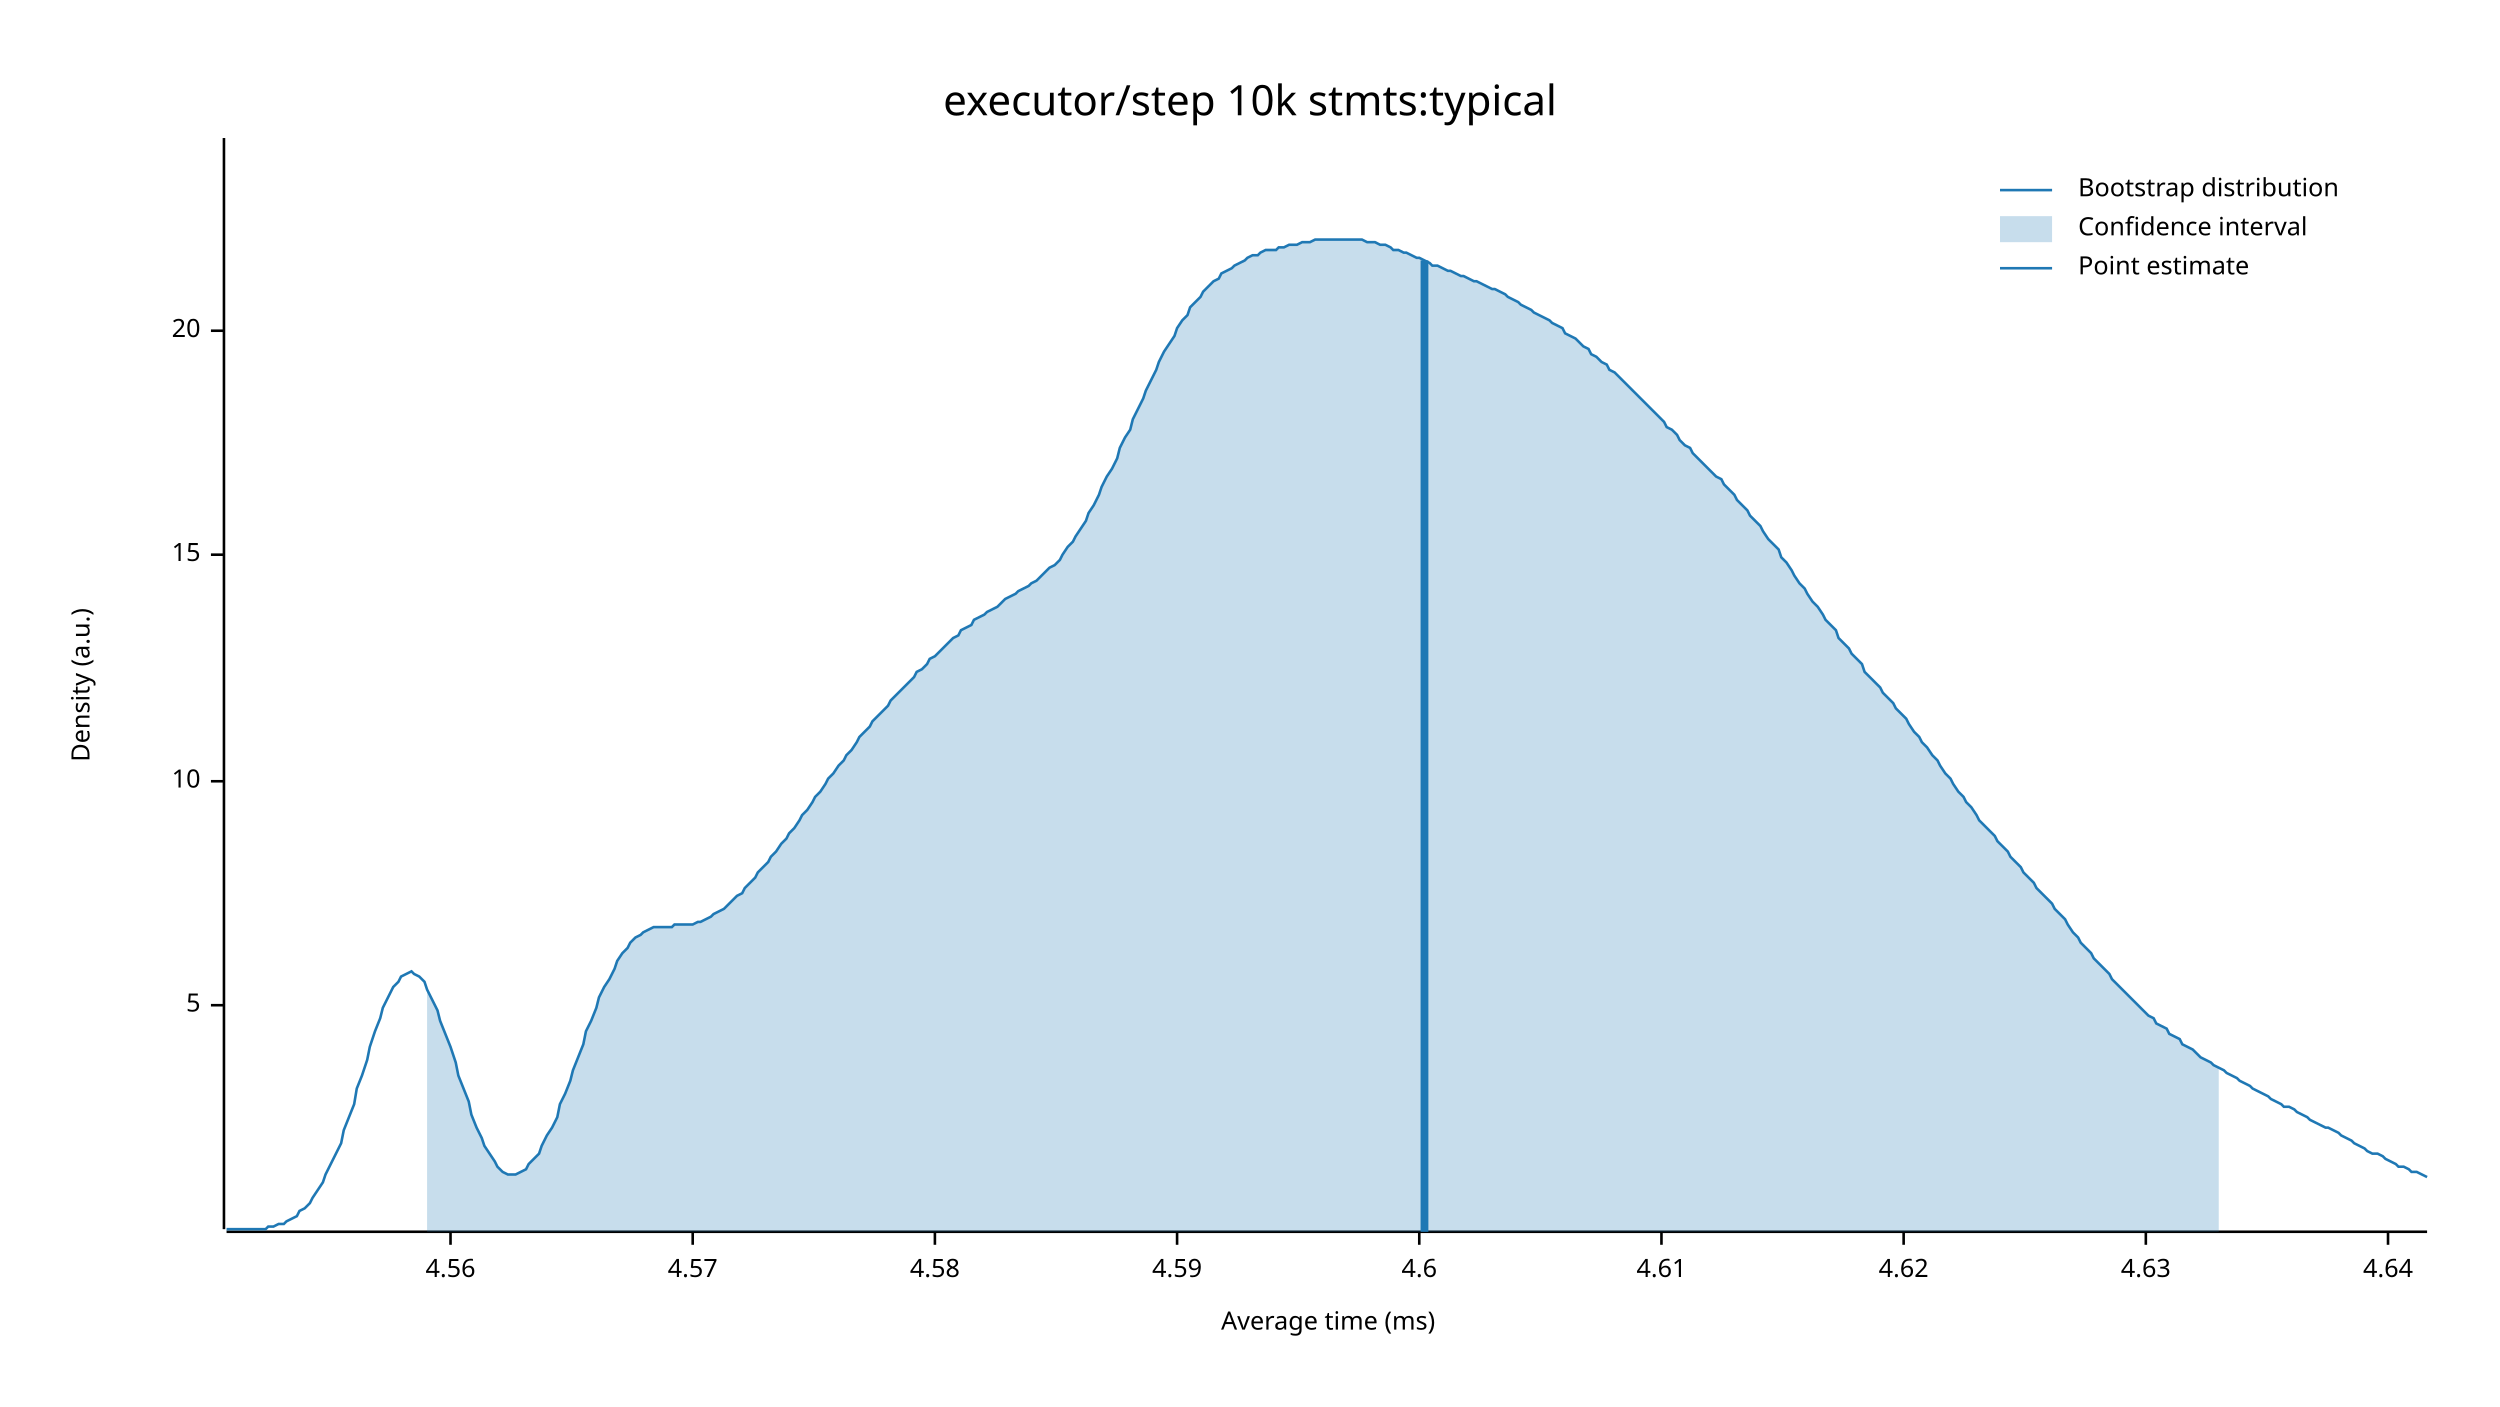
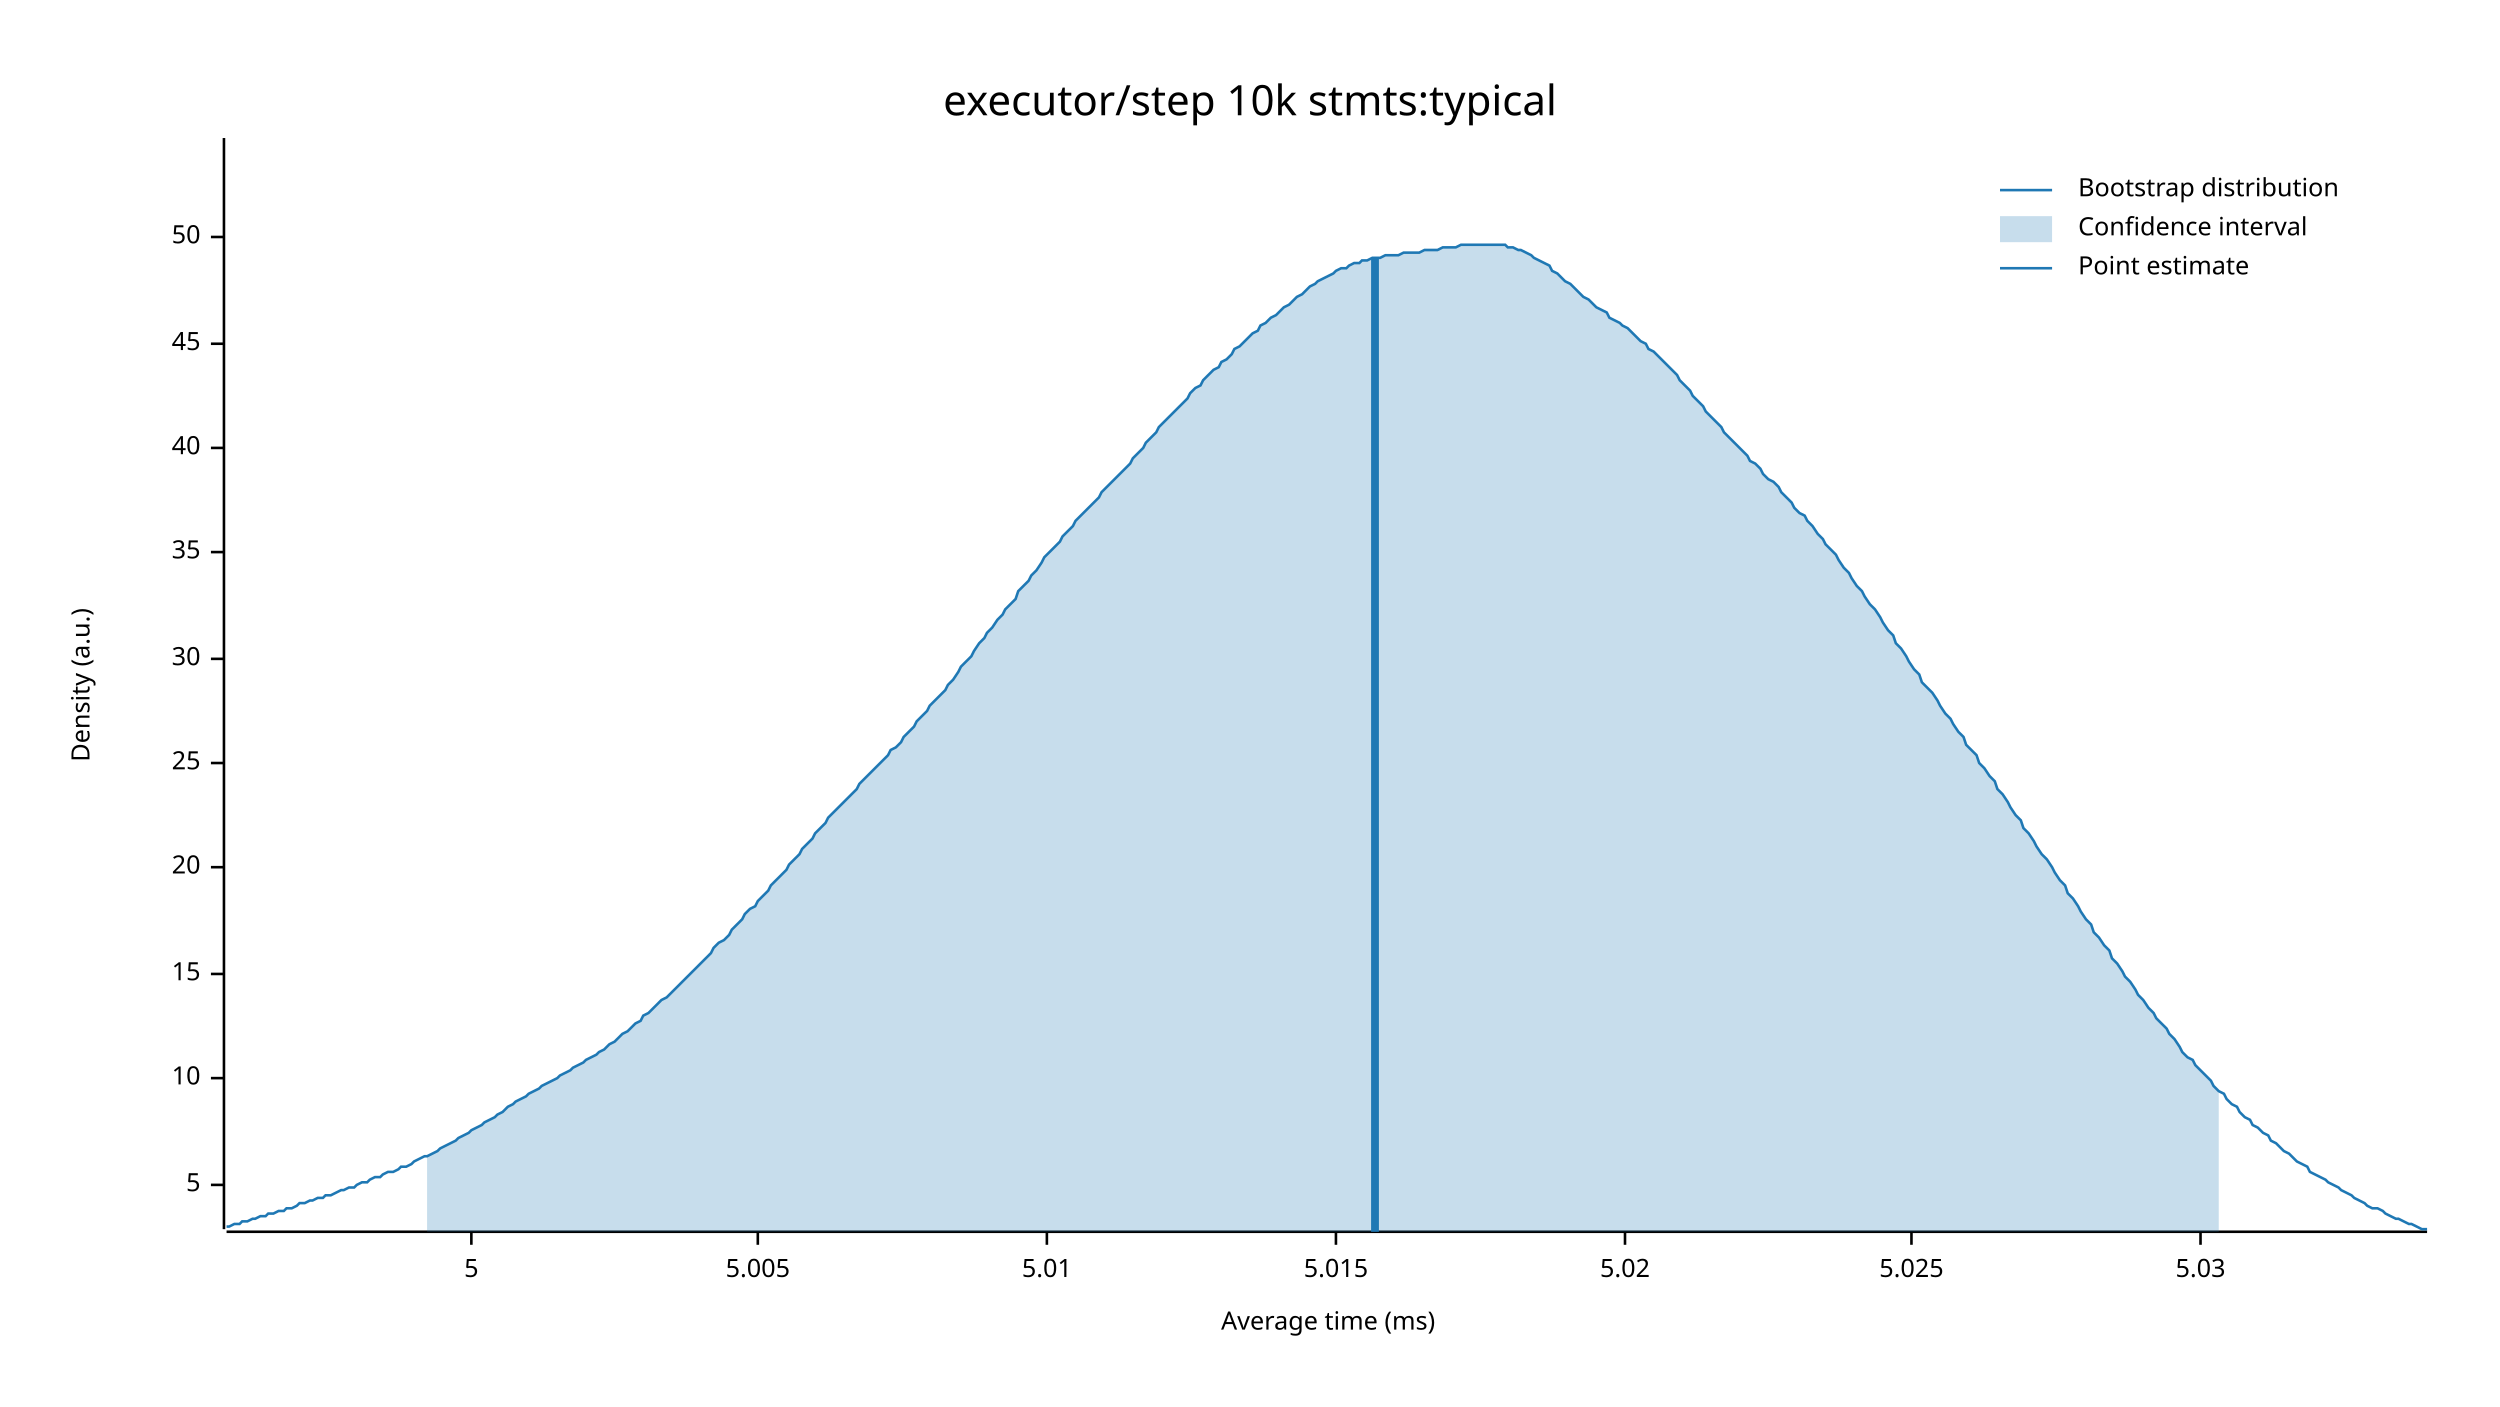
<svg xmlns="http://www.w3.org/2000/svg" width="960" height="540" viewBox="0 0 960 540">
  <text x="480" y="32" dy="0.76em" text-anchor="middle" font-family="sans-serif" font-size="16.129" opacity="1" fill="#000000">
executor/step 10k stmts:typical
</text>
  <text x="27" y="263" dy="0.76em" text-anchor="middle" font-family="sans-serif" font-size="9.677" opacity="1" fill="#000000" transform="rotate(270, 27, 263)">
Density (a.u.)
</text>
  <text x="510" y="513" dy="-0.5ex" text-anchor="middle" font-family="sans-serif" font-size="9.677" opacity="1" fill="#000000">
Average time (ms)
</text>
  <polyline fill="none" opacity="1" stroke="#000000" stroke-width="1" points="86,53 86,472 " />
-   <text x="77" y="386" dy="0.5ex" text-anchor="end" font-family="sans-serif" font-size="9.677" opacity="1" fill="#000000">
+   <text x="77" y="455" dy="0.5ex" text-anchor="end" font-family="sans-serif" font-size="9.677" opacity="1" fill="#000000">
5
</text>
-   <polyline fill="none" opacity="1" stroke="#000000" stroke-width="1" points="81,386 86,386 " />
-   <text x="77" y="300" dy="0.5ex" text-anchor="end" font-family="sans-serif" font-size="9.677" opacity="1" fill="#000000">
+   <polyline fill="none" opacity="1" stroke="#000000" stroke-width="1" points="81,455 86,455 " />
+   <text x="77" y="414" dy="0.5ex" text-anchor="end" font-family="sans-serif" font-size="9.677" opacity="1" fill="#000000">
10
</text>
-   <polyline fill="none" opacity="1" stroke="#000000" stroke-width="1" points="81,300 86,300 " />
-   <text x="77" y="213" dy="0.5ex" text-anchor="end" font-family="sans-serif" font-size="9.677" opacity="1" fill="#000000">
+   <polyline fill="none" opacity="1" stroke="#000000" stroke-width="1" points="81,414 86,414 " />
+   <text x="77" y="374" dy="0.5ex" text-anchor="end" font-family="sans-serif" font-size="9.677" opacity="1" fill="#000000">
15
</text>
-   <polyline fill="none" opacity="1" stroke="#000000" stroke-width="1" points="81,213 86,213 " />
-   <text x="77" y="127" dy="0.5ex" text-anchor="end" font-family="sans-serif" font-size="9.677" opacity="1" fill="#000000">
+   <polyline fill="none" opacity="1" stroke="#000000" stroke-width="1" points="81,374 86,374 " />
+   <text x="77" y="333" dy="0.5ex" text-anchor="end" font-family="sans-serif" font-size="9.677" opacity="1" fill="#000000">
20
</text>
-   <polyline fill="none" opacity="1" stroke="#000000" stroke-width="1" points="81,127 86,127 " />
+   <polyline fill="none" opacity="1" stroke="#000000" stroke-width="1" points="81,333 86,333 " />
+   <text x="77" y="293" dy="0.5ex" text-anchor="end" font-family="sans-serif" font-size="9.677" opacity="1" fill="#000000">
+ 25
+ </text>
+   <polyline fill="none" opacity="1" stroke="#000000" stroke-width="1" points="81,293 86,293 " />
+   <text x="77" y="253" dy="0.5ex" text-anchor="end" font-family="sans-serif" font-size="9.677" opacity="1" fill="#000000">
+ 30
+ </text>
+   <polyline fill="none" opacity="1" stroke="#000000" stroke-width="1" points="81,253 86,253 " />
+   <text x="77" y="212" dy="0.5ex" text-anchor="end" font-family="sans-serif" font-size="9.677" opacity="1" fill="#000000">
+ 35
+ </text>
+   <polyline fill="none" opacity="1" stroke="#000000" stroke-width="1" points="81,212 86,212 " />
+   <text x="77" y="172" dy="0.5ex" text-anchor="end" font-family="sans-serif" font-size="9.677" opacity="1" fill="#000000">
+ 40
+ </text>
+   <polyline fill="none" opacity="1" stroke="#000000" stroke-width="1" points="81,172 86,172 " />
+   <text x="77" y="132" dy="0.5ex" text-anchor="end" font-family="sans-serif" font-size="9.677" opacity="1" fill="#000000">
+ 45
+ </text>
+   <polyline fill="none" opacity="1" stroke="#000000" stroke-width="1" points="81,132 86,132 " />
+   <text x="77" y="91" dy="0.5ex" text-anchor="end" font-family="sans-serif" font-size="9.677" opacity="1" fill="#000000">
+ 50
+ </text>
+   <polyline fill="none" opacity="1" stroke="#000000" stroke-width="1" points="81,91 86,91 " />
  <polyline fill="none" opacity="1" stroke="#000000" stroke-width="1" points="87,473 932,473 " />
-   <text x="173" y="483" dy="0.76em" text-anchor="middle" font-family="sans-serif" font-size="9.677" opacity="1" fill="#000000">
- 4.56
+   <text x="181" y="483" dy="0.76em" text-anchor="middle" font-family="sans-serif" font-size="9.677" opacity="1" fill="#000000">
+ 5
</text>
-   <polyline fill="none" opacity="1" stroke="#000000" stroke-width="1" points="173,473 173,478 " />
-   <text x="266" y="483" dy="0.76em" text-anchor="middle" font-family="sans-serif" font-size="9.677" opacity="1" fill="#000000">
- 4.57
+   <polyline fill="none" opacity="1" stroke="#000000" stroke-width="1" points="181,473 181,478 " />
+   <text x="291" y="483" dy="0.76em" text-anchor="middle" font-family="sans-serif" font-size="9.677" opacity="1" fill="#000000">
+ 5.005
</text>
-   <polyline fill="none" opacity="1" stroke="#000000" stroke-width="1" points="266,473 266,478 " />
-   <text x="359" y="483" dy="0.76em" text-anchor="middle" font-family="sans-serif" font-size="9.677" opacity="1" fill="#000000">
- 4.58
+   <polyline fill="none" opacity="1" stroke="#000000" stroke-width="1" points="291,473 291,478 " />
+   <text x="402" y="483" dy="0.76em" text-anchor="middle" font-family="sans-serif" font-size="9.677" opacity="1" fill="#000000">
+ 5.01
</text>
-   <polyline fill="none" opacity="1" stroke="#000000" stroke-width="1" points="359,473 359,478 " />
-   <text x="452" y="483" dy="0.76em" text-anchor="middle" font-family="sans-serif" font-size="9.677" opacity="1" fill="#000000">
- 4.59
+   <polyline fill="none" opacity="1" stroke="#000000" stroke-width="1" points="402,473 402,478 " />
+   <text x="513" y="483" dy="0.76em" text-anchor="middle" font-family="sans-serif" font-size="9.677" opacity="1" fill="#000000">
+ 5.015
</text>
-   <polyline fill="none" opacity="1" stroke="#000000" stroke-width="1" points="452,473 452,478 " />
-   <text x="545" y="483" dy="0.76em" text-anchor="middle" font-family="sans-serif" font-size="9.677" opacity="1" fill="#000000">
- 4.6
+   <polyline fill="none" opacity="1" stroke="#000000" stroke-width="1" points="513,473 513,478 " />
+   <text x="624" y="483" dy="0.76em" text-anchor="middle" font-family="sans-serif" font-size="9.677" opacity="1" fill="#000000">
+ 5.02
</text>
-   <polyline fill="none" opacity="1" stroke="#000000" stroke-width="1" points="545,473 545,478 " />
-   <text x="638" y="483" dy="0.76em" text-anchor="middle" font-family="sans-serif" font-size="9.677" opacity="1" fill="#000000">
- 4.61
+   <polyline fill="none" opacity="1" stroke="#000000" stroke-width="1" points="624,473 624,478 " />
+   <text x="734" y="483" dy="0.76em" text-anchor="middle" font-family="sans-serif" font-size="9.677" opacity="1" fill="#000000">
+ 5.025
</text>
-   <polyline fill="none" opacity="1" stroke="#000000" stroke-width="1" points="638,473 638,478 " />
-   <text x="731" y="483" dy="0.76em" text-anchor="middle" font-family="sans-serif" font-size="9.677" opacity="1" fill="#000000">
- 4.62
+   <polyline fill="none" opacity="1" stroke="#000000" stroke-width="1" points="734,473 734,478 " />
+   <text x="845" y="483" dy="0.76em" text-anchor="middle" font-family="sans-serif" font-size="9.677" opacity="1" fill="#000000">
+ 5.03
</text>
-   <polyline fill="none" opacity="1" stroke="#000000" stroke-width="1" points="731,473 731,478 " />
-   <text x="824" y="483" dy="0.76em" text-anchor="middle" font-family="sans-serif" font-size="9.677" opacity="1" fill="#000000">
- 4.63
- </text>
-   <polyline fill="none" opacity="1" stroke="#000000" stroke-width="1" points="824,473 824,478 " />
-   <text x="917" y="483" dy="0.76em" text-anchor="middle" font-family="sans-serif" font-size="9.677" opacity="1" fill="#000000">
- 4.64
- </text>
-   <polyline fill="none" opacity="1" stroke="#000000" stroke-width="1" points="917,473 917,478 " />
-   <polyline fill="none" opacity="1" stroke="#1F78B4" stroke-width="1" points="87,472 88,472 90,472 92,472 93,472 95,472 97,472 98,472 100,472 102,472 103,471 105,471 107,470 109,470 110,469 112,468 114,467 115,465 117,464 119,462 120,460 122,457 124,454 125,451 127,447 129,443 131,439 132,434 134,429 136,424 137,418 139,413 141,407 142,402 144,396 146,391 147,387 149,383 151,379 153,377 154,375 156,374 158,373 159,374 161,375 163,377 164,380 166,384 168,388 169,392 171,397 173,402 175,408 176,413 178,418 180,423 181,428 183,433 185,437 186,440 188,443 190,446 191,448 193,450 195,451 197,451 198,451 200,450 202,449 203,447 205,445 207,443 208,440 210,436 212,433 214,429 215,424 217,420 219,415 220,411 222,406 224,401 225,396 227,392 229,387 230,383 232,379 234,376 236,372 237,369 239,366 241,364 242,362 244,360 246,359 247,358 249,357 251,356 252,356 254,356 256,356 258,356 259,355 261,355 263,355 264,355 266,355 268,354 269,354 271,353 273,352 274,351 276,350 278,349 280,347 281,346 283,344 285,343 286,341 288,339 290,337 291,335 293,333 295,331 296,329 298,327 300,324 302,322 303,320 305,318 307,315 308,313 310,311 312,308 313,306 315,304 317,301 318,299 320,297 322,294 324,292 325,290 327,288 329,285 330,283 332,281 334,279 335,277 337,275 339,273 341,271 342,269 344,267 346,265 347,264 349,262 351,260 352,258 354,257 356,255 357,253 359,252 361,250 363,248 364,247 366,245 368,244 369,242 371,241 373,240 374,238 376,237 378,236 379,235 381,234 383,233 385,231 386,230 388,229 390,228 391,227 393,226 395,225 396,224 398,223 400,221 401,220 403,218 405,217 407,215 408,213 410,210 412,208 413,206 415,203 417,200 418,197 420,194 422,190 423,187 425,183 427,180 429,176 430,172 432,168 434,165 435,161 437,157 439,153 440,150 442,146 444,142 445,139 447,135 449,132 451,129 452,126 454,123 456,121 457,118 459,116 461,114 462,112 464,110 466,108 468,107 469,105 471,104 473,103 474,102 476,101 478,100 479,99 481,98 483,98 484,97 486,96 488,96 490,96 491,95 493,95 495,94 496,94 498,94 500,93 501,93 503,93 505,92 506,92 508,92 510,92 512,92 513,92 515,92 517,92 518,92 520,92 522,92 523,92 525,93 527,93 528,93 530,94 532,94 534,95 535,96 537,96 539,97 540,97 542,98 544,99 545,99 547,100 549,101 550,102 552,102 554,103 556,104 557,104 559,105 561,106 562,106 564,107 566,108 567,108 569,109 571,110 573,111 574,111 576,112 578,113 579,114 581,115 583,116 584,117 586,118 588,119 589,120 591,121 593,122 595,123 596,124 598,125 600,126 601,128 603,129 605,130 606,131 608,133 610,134 611,136 613,137 615,139 617,140 618,142 620,143 622,145 623,146 625,148 627,150 628,151 630,153 632,155 633,156 635,158 637,160 639,162 640,164 642,165 644,167 645,169 647,171 649,172 650,174 652,176 654,178 655,179 657,181 659,183 661,184 662,186 664,188 666,190 667,192 669,194 671,196 672,198 674,200 676,202 677,204 679,207 681,209 683,211 684,214 686,216 688,219 689,221 691,224 693,226 694,228 696,231 698,233 700,236 701,238 703,240 705,242 706,245 708,247 710,249 711,251 713,253 715,255 716,258 718,260 720,262 722,264 723,266 725,268 727,270 728,272 730,274 732,276 733,278 735,281 737,283 738,285 740,287 742,290 744,292 745,294 747,297 749,299 750,301 752,304 754,306 755,308 757,310 759,313 760,315 762,317 764,319 766,321 767,323 769,325 771,327 772,329 774,331 776,333 777,335 779,337 781,339 782,341 784,343 786,345 788,347 789,349 791,351 793,353 794,355 796,358 798,360 799,362 801,364 803,366 804,368 806,370 808,372 810,374 811,376 813,378 815,380 816,381 818,383 820,385 821,386 823,388 825,390 827,391 828,393 830,394 832,395 833,397 835,398 837,399 838,401 840,402 842,403 843,404 845,406 847,407 849,408 850,409 852,410 854,411 855,412 857,413 859,414 860,415 862,416 864,417 865,418 867,419 869,420 871,421 872,422 874,423 876,424 877,425 879,425 881,426 882,427 884,428 886,429 887,430 889,431 891,432 893,433 894,433 896,434 898,435 899,436 901,437 903,438 904,439 906,440 908,441 909,442 911,443 913,443 915,444 916,445 918,446 920,447 921,448 923,448 925,449 926,450 928,450 930,451 932,452 " />
-   <polygon opacity="0.25" fill="#1F78B4" points="164,380 166,384 168,388 169,392 171,397 173,402 175,408 176,413 178,418 180,423 181,428 183,433 185,437 186,440 188,443 190,446 191,448 193,450 195,451 197,451 198,451 200,450 202,449 203,447 205,445 207,443 208,440 210,436 212,433 214,429 215,424 217,420 219,415 220,411 222,406 224,401 225,396 227,392 229,387 230,383 232,379 234,376 236,372 237,369 239,366 241,364 242,362 244,360 246,359 247,358 249,357 251,356 252,356 254,356 256,356 258,356 259,355 261,355 263,355 264,355 266,355 268,354 269,354 271,353 273,352 274,351 276,350 278,349 280,347 281,346 283,344 285,343 286,341 288,339 290,337 291,335 293,333 295,331 296,329 298,327 300,324 302,322 303,320 305,318 307,315 308,313 310,311 312,308 313,306 315,304 317,301 318,299 320,297 322,294 324,292 325,290 327,288 329,285 330,283 332,281 334,279 335,277 337,275 339,273 341,271 342,269 344,267 346,265 347,264 349,262 351,260 352,258 354,257 356,255 357,253 359,252 361,250 363,248 364,247 366,245 368,244 369,242 371,241 373,240 374,238 376,237 378,236 379,235 381,234 383,233 385,231 386,230 388,229 390,228 391,227 393,226 395,225 396,224 398,223 400,221 401,220 403,218 405,217 407,215 408,213 410,210 412,208 413,206 415,203 417,200 418,197 420,194 422,190 423,187 425,183 427,180 429,176 430,172 432,168 434,165 435,161 437,157 439,153 440,150 442,146 444,142 445,139 447,135 449,132 451,129 452,126 454,123 456,121 457,118 459,116 461,114 462,112 464,110 466,108 468,107 469,105 471,104 473,103 474,102 476,101 478,100 479,99 481,98 483,98 484,97 486,96 488,96 490,96 491,95 493,95 495,94 496,94 498,94 500,93 501,93 503,93 505,92 506,92 508,92 510,92 512,92 513,92 515,92 517,92 518,92 520,92 522,92 523,92 525,93 527,93 528,93 530,94 532,94 534,95 535,96 537,96 539,97 540,97 542,98 544,99 545,99 547,100 549,101 550,102 552,102 554,103 556,104 557,104 559,105 561,106 562,106 564,107 566,108 567,108 569,109 571,110 573,111 574,111 576,112 578,113 579,114 581,115 583,116 584,117 586,118 588,119 589,120 591,121 593,122 595,123 596,124 598,125 600,126 601,128 603,129 605,130 606,131 608,133 610,134 611,136 613,137 615,139 617,140 618,142 620,143 622,145 623,146 625,148 627,150 628,151 630,153 632,155 633,156 635,158 637,160 639,162 640,164 642,165 644,167 645,169 647,171 649,172 650,174 652,176 654,178 655,179 657,181 659,183 661,184 662,186 664,188 666,190 667,192 669,194 671,196 672,198 674,200 676,202 677,204 679,207 681,209 683,211 684,214 686,216 688,219 689,221 691,224 693,226 694,228 696,231 698,233 700,236 701,238 703,240 705,242 706,245 708,247 710,249 711,251 713,253 715,255 716,258 718,260 720,262 722,264 723,266 725,268 727,270 728,272 730,274 732,276 733,278 735,281 737,283 738,285 740,287 742,290 744,292 745,294 747,297 749,299 750,301 752,304 754,306 755,308 757,310 759,313 760,315 762,317 764,319 766,321 767,323 769,325 771,327 772,329 774,331 776,333 777,335 779,337 781,339 782,341 784,343 786,345 788,347 789,349 791,351 793,353 794,355 796,358 798,360 799,362 801,364 803,366 804,368 806,370 808,372 810,374 811,376 813,378 815,380 816,381 818,383 820,385 821,386 823,388 825,390 827,391 828,393 830,394 832,395 833,397 835,398 837,399 838,401 840,402 842,403 843,404 845,406 847,407 849,408 850,409 852,410 852,473 164,473 " />
-   <polyline fill="none" opacity="1" stroke="#1F78B4" stroke-width="3" points="547,473 547,100 " />
+   <polyline fill="none" opacity="1" stroke="#000000" stroke-width="1" points="845,473 845,478 " />
+   <polyline fill="none" opacity="1" stroke="#1F78B4" stroke-width="1" points="87,471 88,471 90,470 92,470 93,469 95,469 97,468 98,468 100,467 102,467 103,466 105,466 107,465 109,465 110,464 112,464 114,463 115,462 117,462 119,461 120,461 122,460 124,460 125,459 127,459 129,458 131,457 132,457 134,456 136,456 137,455 139,454 141,454 142,453 144,452 146,452 147,451 149,450 151,450 153,449 154,448 156,448 158,447 159,446 161,445 163,444 164,444 166,443 168,442 169,441 171,440 173,439 175,438 176,437 178,436 180,435 181,434 183,433 185,432 186,431 188,430 190,429 191,428 193,427 195,425 197,424 198,423 200,422 202,421 203,420 205,419 207,418 208,417 210,416 212,415 214,414 215,413 217,412 219,411 220,410 222,409 224,408 225,407 227,406 229,405 230,404 232,403 234,401 236,400 237,399 239,397 241,396 242,395 244,393 246,392 247,390 249,389 251,387 252,386 254,384 256,383 258,381 259,380 261,378 263,376 264,375 266,373 268,371 269,370 271,368 273,366 274,364 276,362 278,361 280,359 281,357 283,355 285,353 286,351 288,349 290,348 291,346 293,344 295,342 296,340 298,338 300,336 302,334 303,332 305,330 307,328 308,326 310,324 312,322 313,320 315,318 317,316 318,314 320,312 322,310 324,308 325,307 327,305 329,303 330,301 332,299 334,297 335,296 337,294 339,292 341,290 342,288 344,287 346,285 347,283 349,281 351,279 352,277 354,275 356,273 357,271 359,269 361,267 363,265 364,263 366,261 368,258 369,256 371,254 373,252 374,250 376,247 378,245 379,243 381,241 383,238 385,236 386,234 388,232 390,230 391,227 393,225 395,223 396,221 398,219 400,216 401,214 403,212 405,210 407,208 408,206 410,204 412,202 413,200 415,198 417,196 418,195 420,193 422,191 423,189 425,187 427,185 429,183 430,182 432,180 434,178 435,176 437,174 439,172 440,170 442,168 444,166 445,164 447,162 449,160 451,158 452,157 454,155 456,153 457,151 459,149 461,148 462,146 464,144 466,142 468,141 469,139 471,138 473,136 474,134 476,133 478,131 479,130 481,128 483,127 484,125 486,124 488,122 490,121 491,120 493,118 495,117 496,116 498,114 500,113 501,112 503,110 505,109 506,108 508,107 510,106 512,105 513,104 515,103 517,103 518,102 520,101 522,101 523,100 525,100 527,99 528,99 530,99 532,98 534,98 535,98 537,98 539,97 540,97 542,97 544,97 545,97 547,96 549,96 550,96 552,96 554,95 556,95 557,95 559,95 561,94 562,94 564,94 566,94 567,94 569,94 571,94 573,94 574,94 576,94 578,94 579,95 581,95 583,96 584,96 586,97 588,98 589,99 591,100 593,101 595,102 596,104 598,105 600,107 601,108 603,109 605,111 606,112 608,114 610,115 611,116 613,118 615,119 617,120 618,122 620,123 622,124 623,125 625,126 627,128 628,129 630,131 632,132 633,134 635,135 637,137 639,139 640,140 642,142 644,144 645,146 647,148 649,150 650,152 652,154 654,156 655,158 657,160 659,162 661,164 662,166 664,168 666,170 667,171 669,173 671,175 672,177 674,178 676,180 677,182 679,184 681,185 683,187 684,189 686,191 688,193 689,195 691,197 693,198 694,200 696,202 698,205 700,207 701,209 703,211 705,213 706,215 708,218 710,220 711,222 713,225 715,227 716,229 718,232 720,234 722,237 723,239 725,242 727,244 728,247 730,249 732,252 733,254 735,257 737,259 738,262 740,264 742,266 744,269 745,271 747,274 749,276 750,278 752,281 754,283 755,286 757,288 759,290 760,293 762,295 764,298 766,300 767,303 769,305 771,308 772,310 774,313 776,315 777,318 779,320 781,323 782,325 784,328 786,330 788,333 789,335 791,338 793,340 794,343 796,345 798,348 799,350 801,353 803,355 804,358 806,360 808,363 810,365 811,368 813,370 815,373 816,375 818,377 820,380 821,382 823,384 825,387 827,389 828,391 830,393 832,395 833,397 835,399 837,402 838,404 840,406 842,407 843,409 845,411 847,413 849,415 850,417 852,419 854,420 855,422 857,424 859,425 860,427 862,429 864,430 865,432 867,433 869,435 871,436 872,438 874,439 876,441 877,442 879,443 881,445 882,446 884,447 886,448 887,450 889,451 891,452 893,453 894,454 896,455 898,456 899,457 901,458 903,459 904,460 906,461 908,462 909,463 911,464 913,464 915,465 916,466 918,467 920,468 921,468 923,469 925,470 926,470 928,471 930,472 932,472 " />
+   <polygon opacity="0.25" fill="#1F78B4" points="164,444 166,443 168,442 169,441 171,440 173,439 175,438 176,437 178,436 180,435 181,434 183,433 185,432 186,431 188,430 190,429 191,428 193,427 195,425 197,424 198,423 200,422 202,421 203,420 205,419 207,418 208,417 210,416 212,415 214,414 215,413 217,412 219,411 220,410 222,409 224,408 225,407 227,406 229,405 230,404 232,403 234,401 236,400 237,399 239,397 241,396 242,395 244,393 246,392 247,390 249,389 251,387 252,386 254,384 256,383 258,381 259,380 261,378 263,376 264,375 266,373 268,371 269,370 271,368 273,366 274,364 276,362 278,361 280,359 281,357 283,355 285,353 286,351 288,349 290,348 291,346 293,344 295,342 296,340 298,338 300,336 302,334 303,332 305,330 307,328 308,326 310,324 312,322 313,320 315,318 317,316 318,314 320,312 322,310 324,308 325,307 327,305 329,303 330,301 332,299 334,297 335,296 337,294 339,292 341,290 342,288 344,287 346,285 347,283 349,281 351,279 352,277 354,275 356,273 357,271 359,269 361,267 363,265 364,263 366,261 368,258 369,256 371,254 373,252 374,250 376,247 378,245 379,243 381,241 383,238 385,236 386,234 388,232 390,230 391,227 393,225 395,223 396,221 398,219 400,216 401,214 403,212 405,210 407,208 408,206 410,204 412,202 413,200 415,198 417,196 418,195 420,193 422,191 423,189 425,187 427,185 429,183 430,182 432,180 434,178 435,176 437,174 439,172 440,170 442,168 444,166 445,164 447,162 449,160 451,158 452,157 454,155 456,153 457,151 459,149 461,148 462,146 464,144 466,142 468,141 469,139 471,138 473,136 474,134 476,133 478,131 479,130 481,128 483,127 484,125 486,124 488,122 490,121 491,120 493,118 495,117 496,116 498,114 500,113 501,112 503,110 505,109 506,108 508,107 510,106 512,105 513,104 515,103 517,103 518,102 520,101 522,101 523,100 525,100 527,99 528,99 530,99 532,98 534,98 535,98 537,98 539,97 540,97 542,97 544,97 545,97 547,96 549,96 550,96 552,96 554,95 556,95 557,95 559,95 561,94 562,94 564,94 566,94 567,94 569,94 571,94 573,94 574,94 576,94 578,94 579,95 581,95 583,96 584,96 586,97 588,98 589,99 591,100 593,101 595,102 596,104 598,105 600,107 601,108 603,109 605,111 606,112 608,114 610,115 611,116 613,118 615,119 617,120 618,122 620,123 622,124 623,125 625,126 627,128 628,129 630,131 632,132 633,134 635,135 637,137 639,139 640,140 642,142 644,144 645,146 647,148 649,150 650,152 652,154 654,156 655,158 657,160 659,162 661,164 662,166 664,168 666,170 667,171 669,173 671,175 672,177 674,178 676,180 677,182 679,184 681,185 683,187 684,189 686,191 688,193 689,195 691,197 693,198 694,200 696,202 698,205 700,207 701,209 703,211 705,213 706,215 708,218 710,220 711,222 713,225 715,227 716,229 718,232 720,234 722,237 723,239 725,242 727,244 728,247 730,249 732,252 733,254 735,257 737,259 738,262 740,264 742,266 744,269 745,271 747,274 749,276 750,278 752,281 754,283 755,286 757,288 759,290 760,293 762,295 764,298 766,300 767,303 769,305 771,308 772,310 774,313 776,315 777,318 779,320 781,323 782,325 784,328 786,330 788,333 789,335 791,338 793,340 794,343 796,345 798,348 799,350 801,353 803,355 804,358 806,360 808,363 810,365 811,368 813,370 815,373 816,375 818,377 820,380 821,382 823,384 825,387 827,389 828,391 830,393 832,395 833,397 835,399 837,402 838,404 840,406 842,407 843,409 845,411 847,413 849,415 850,417 852,419 852,473 164,473 " />
+   <polyline fill="none" opacity="1" stroke="#1F78B4" stroke-width="3" points="528,473 528,99 " />
  <text x="798" y="68" dy="0.76em" text-anchor="start" font-family="sans-serif" font-size="9.677" opacity="1" fill="#000000">
Bootstrap distribution
</text>
  <text x="798" y="83" dy="0.76em" text-anchor="start" font-family="sans-serif" font-size="9.677" opacity="1" fill="#000000">
Confidence interval
</text>
  <text x="798" y="98" dy="0.76em" text-anchor="start" font-family="sans-serif" font-size="9.677" opacity="1" fill="#000000">
Point estimate
</text>
  <polyline fill="none" opacity="1" stroke="#1F78B4" stroke-width="1" points="768,73 788,73 " />
  <rect x="768" y="83" width="20" height="10" opacity="0.25" fill="#1F78B4" stroke="none" />
  <polyline fill="none" opacity="1" stroke="#1F78B4" stroke-width="1" points="768,103 788,103 " />
</svg>
